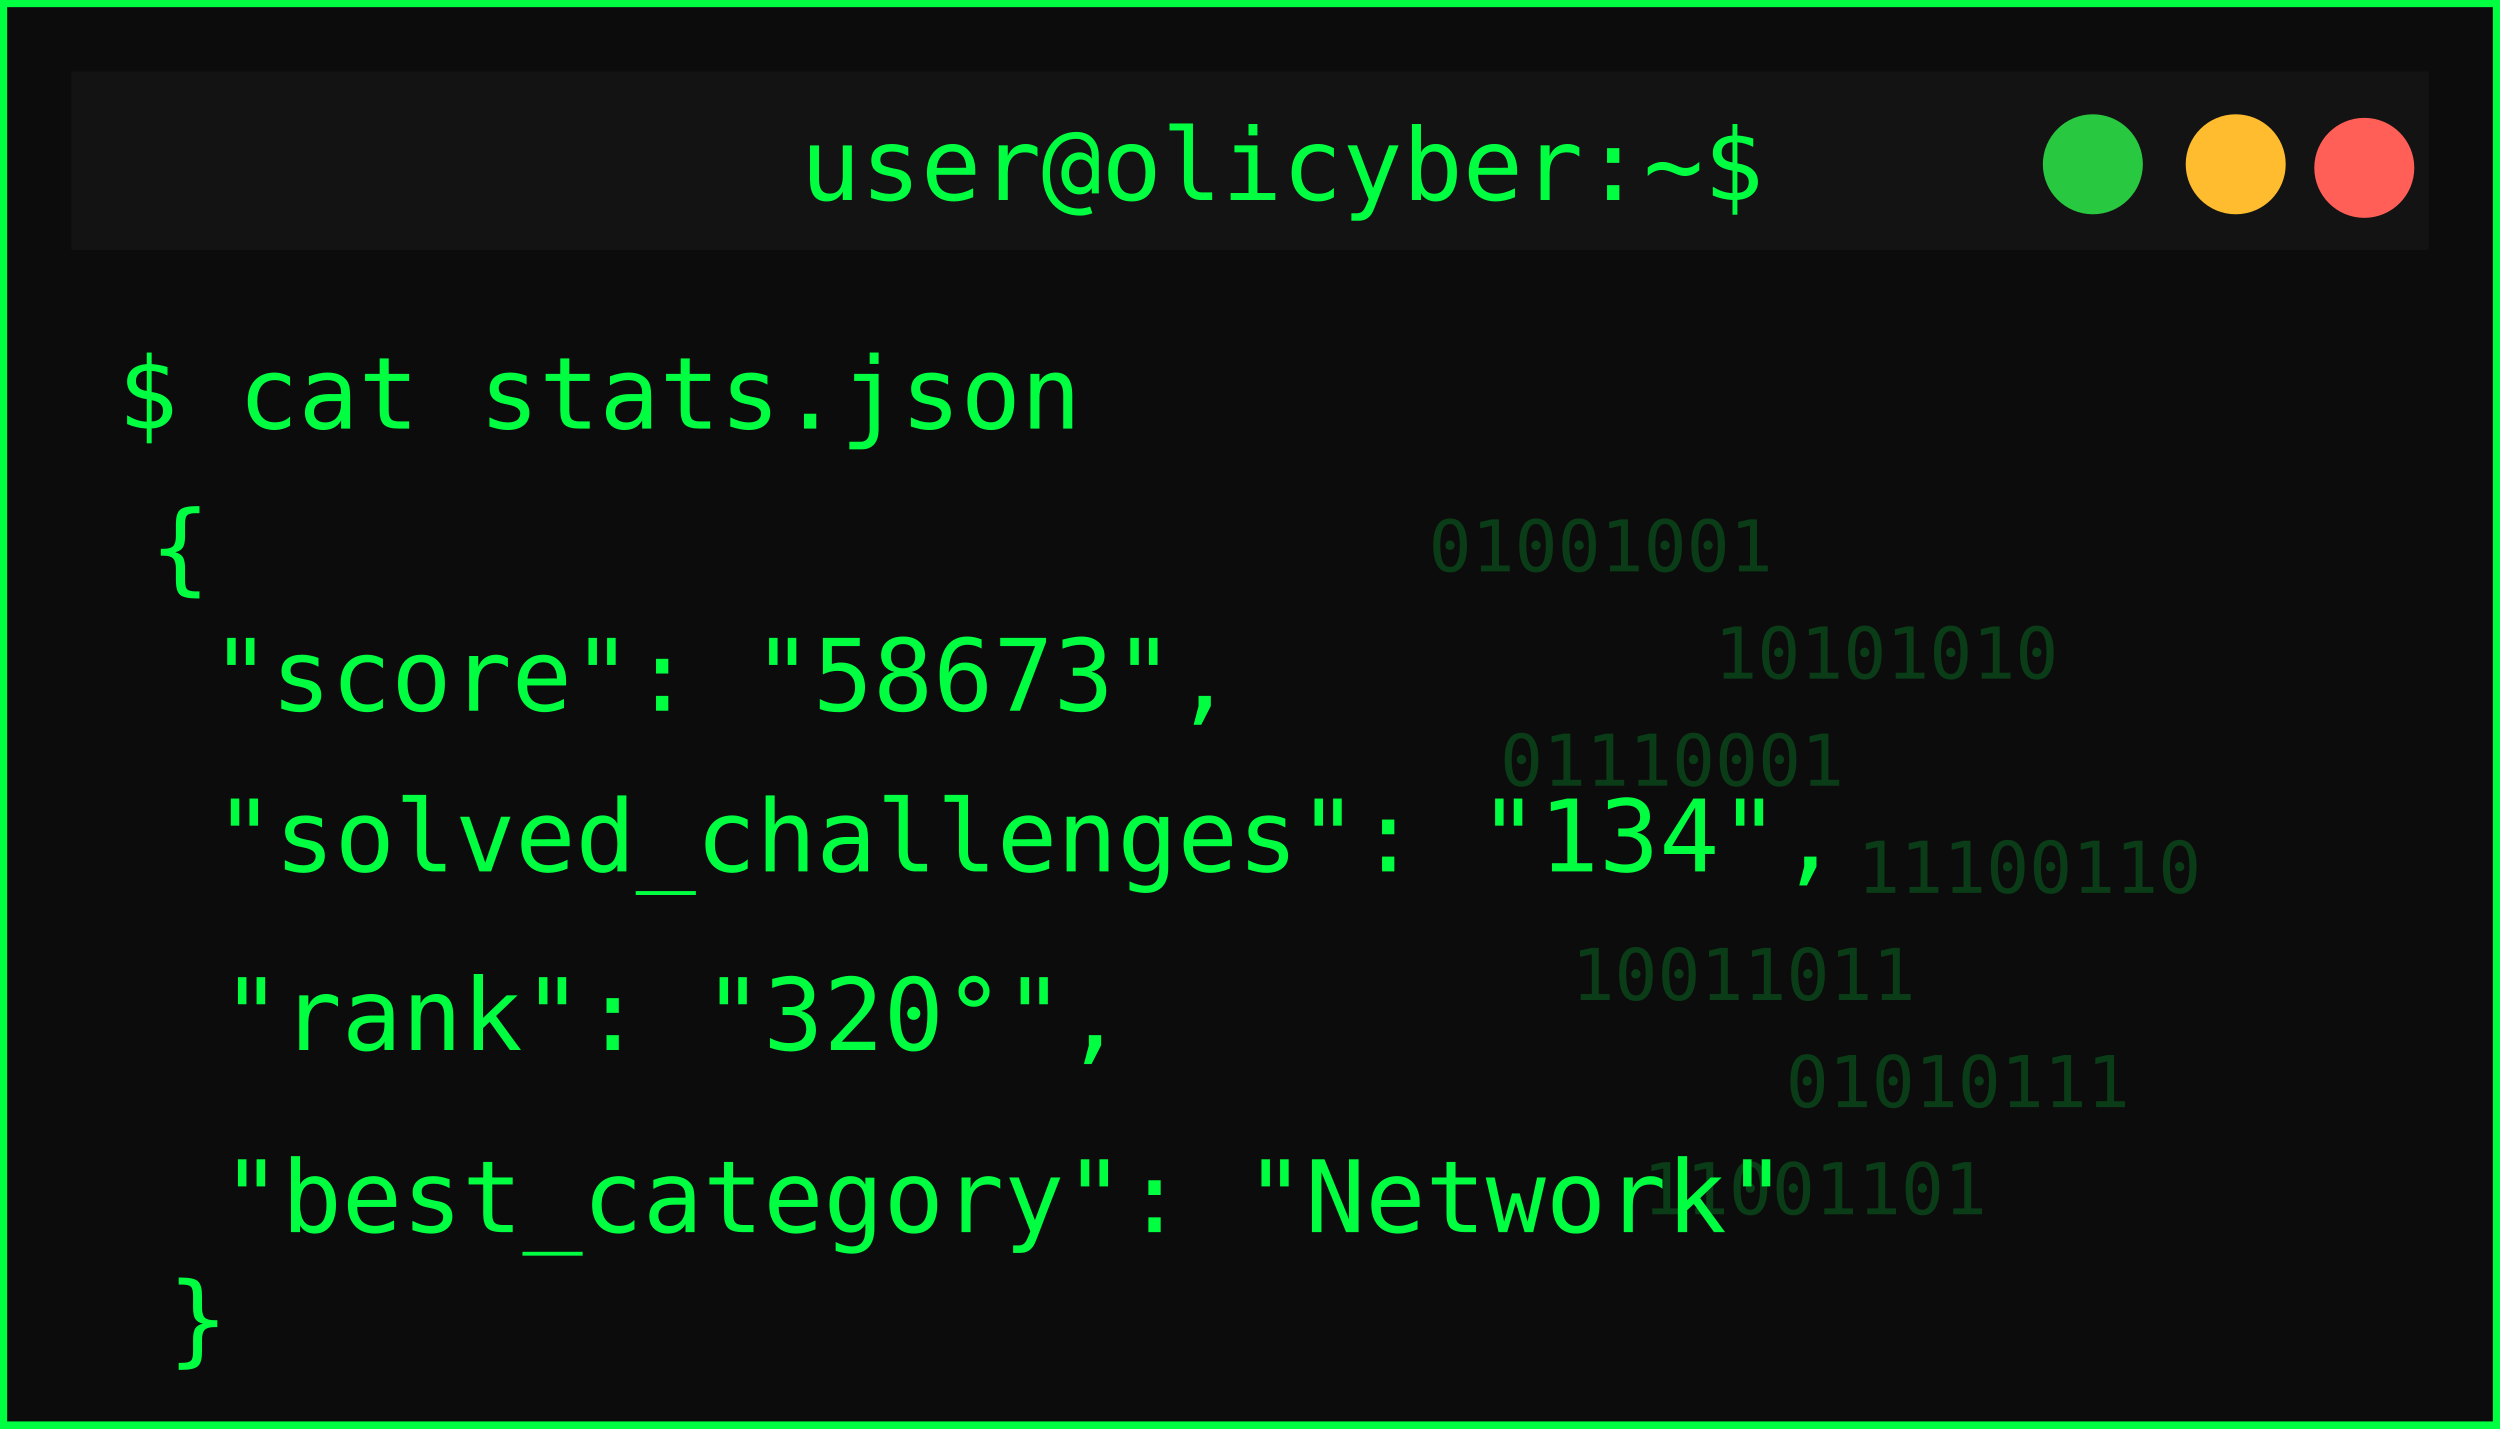
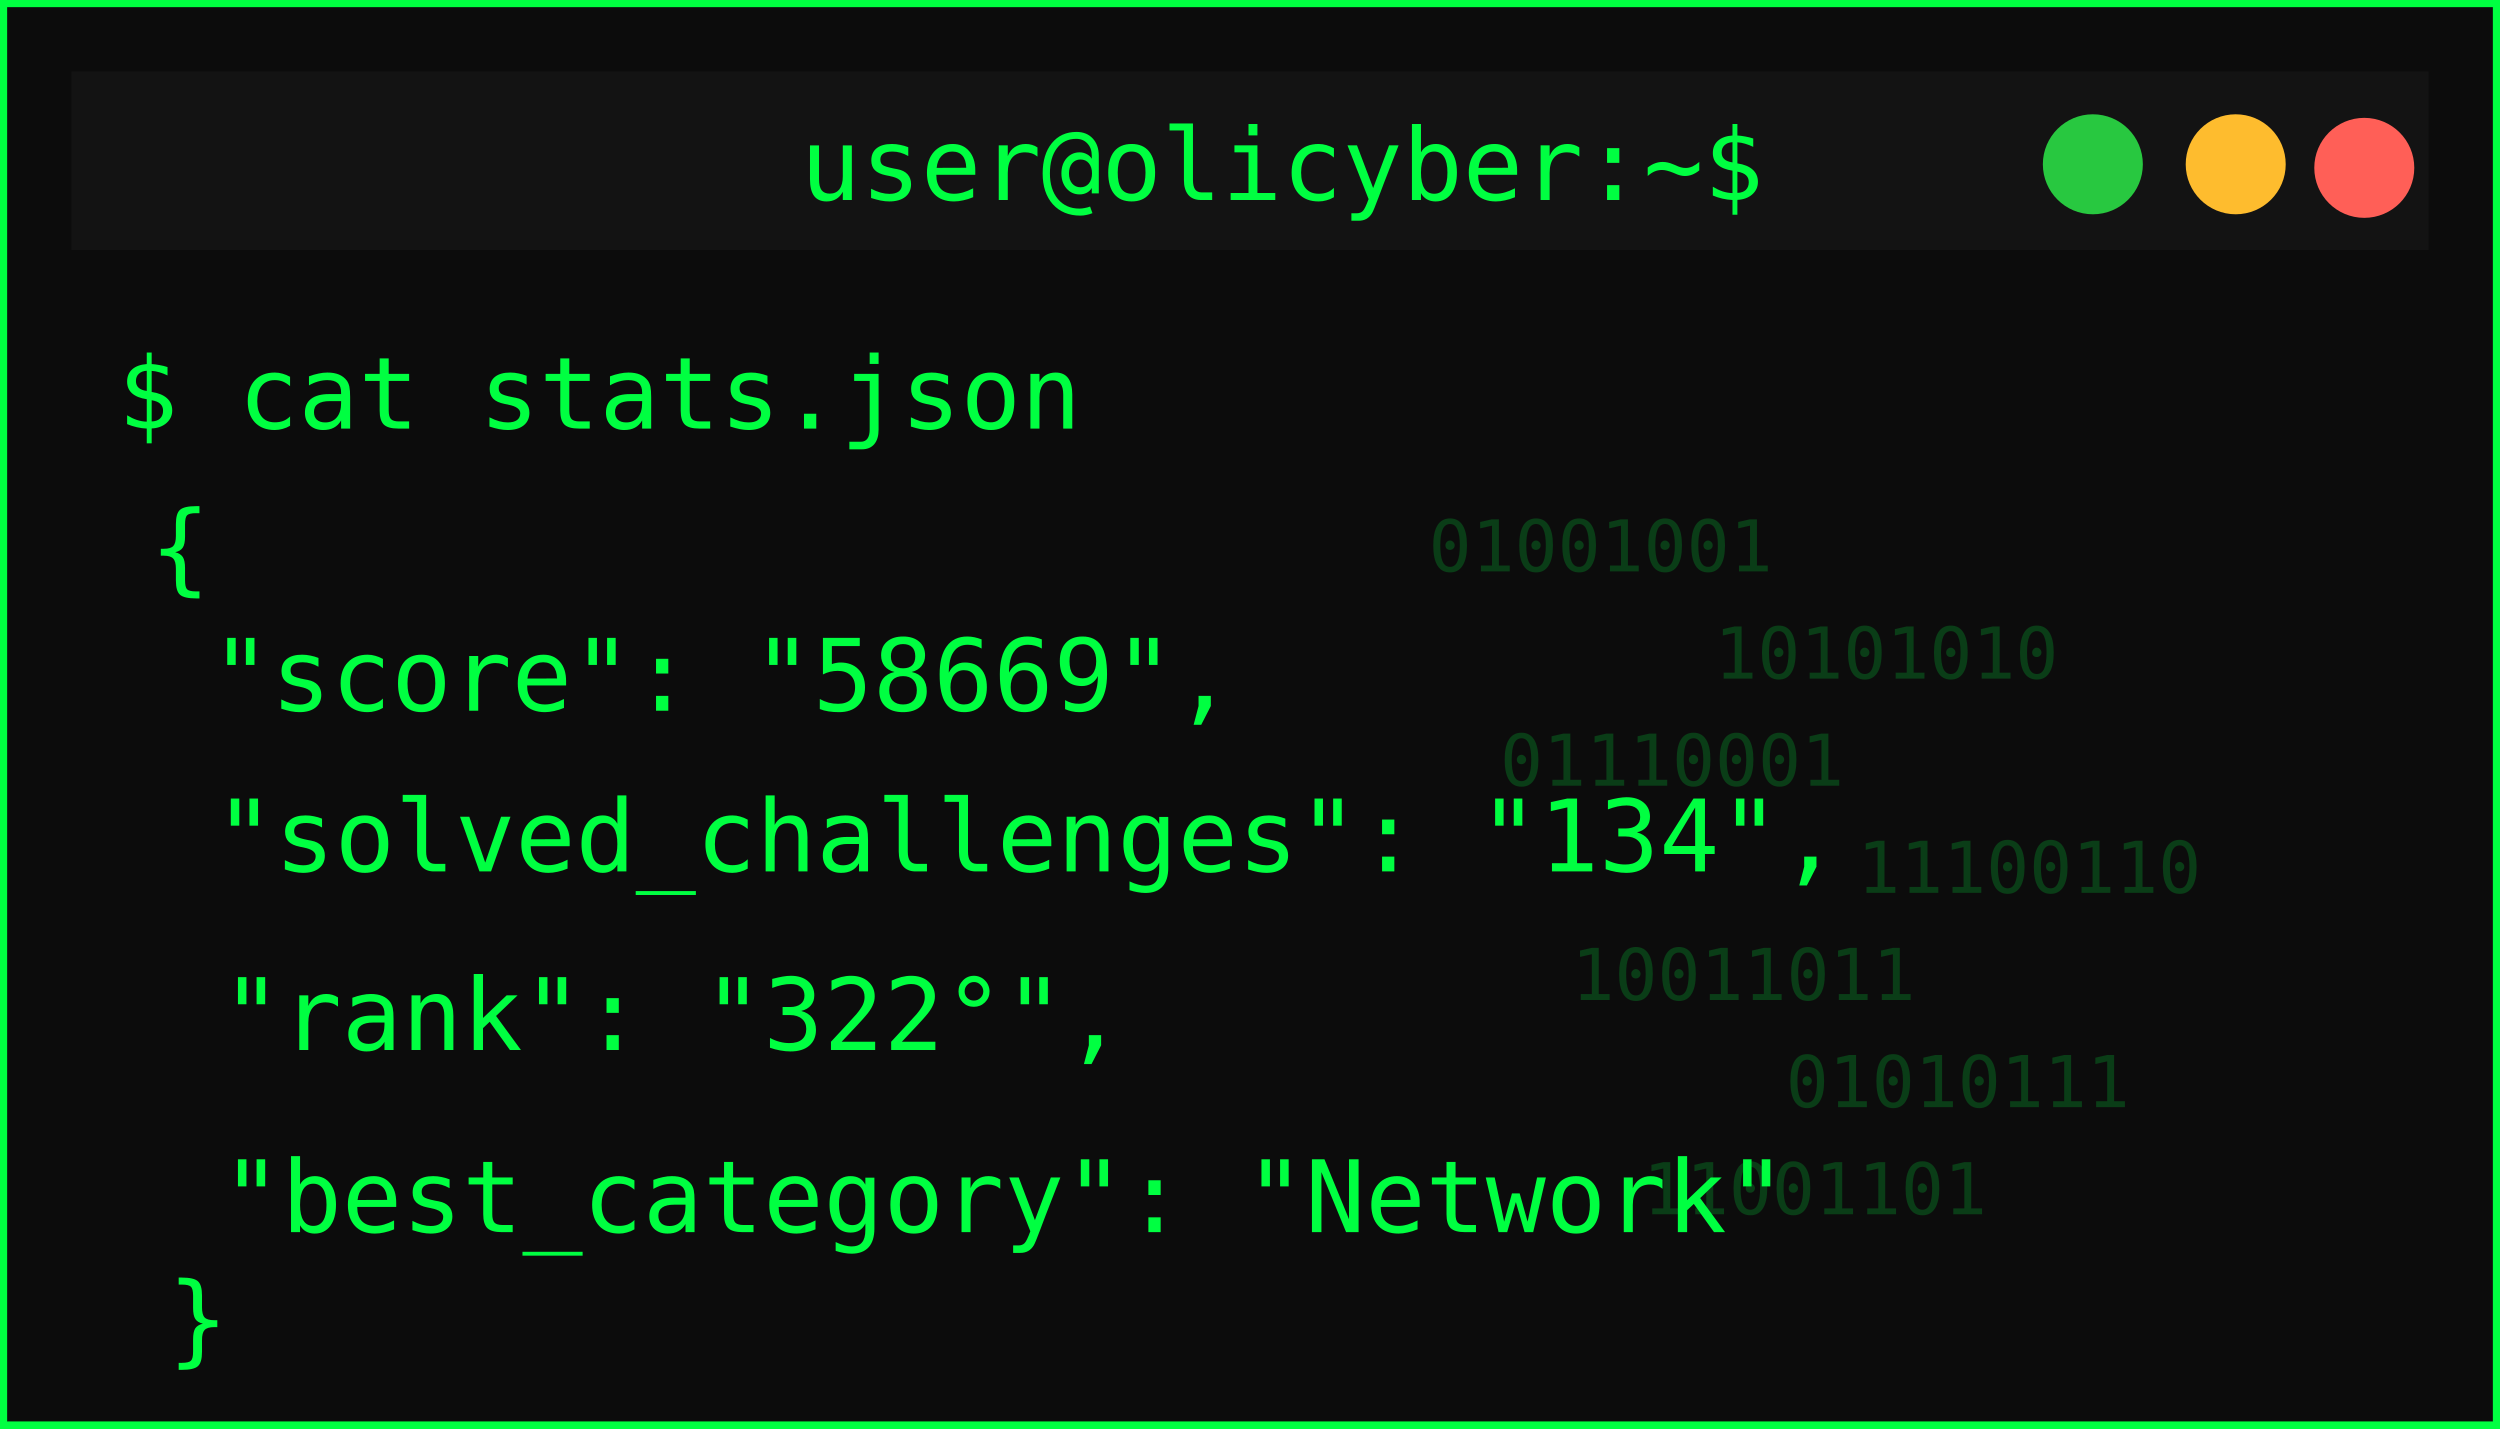
<svg xmlns="http://www.w3.org/2000/svg" width="350" height="200">
  <defs>
    <filter id="matrixGlow" />
  </defs>
  <g>
    <rect id="svg_1" stroke-width="2" stroke="#00ff41" fill="#0c0c0c" height="200" width="350" />
    <rect id="svg_2" fill="#131313" height="25" width="330" y="10" x="10" />
    <circle id="svg_3" fill="#ff5f57" r="7" cy="23.5" cx="331" />
    <circle id="svg_4" fill="#febc2e" r="7" cy="23" cx="313" />
    <circle id="svg_5" fill="#28c840" r="7" cy="23" cx="293" />
    <text id="svg_6" fill="#00ff41" font-size="14" font-family="monospace" text-anchor="middle" y="28" x="179.5">user@olicyber:~$</text>
    <text id="svg_7" filter="url(#matrixGlow)" fill="#00ff41" font-size="16" font-weight="bold" font-family="monospace" y="55" x="20">USER PROFILE: </text>
    <text style="cursor: move;" id="svg_9" fill="#00ff41" font-size="14" font-family="monospace" y="60" x="16.5">$ cat stats.json</text>
    <text style="cursor: move;" id="svg_10" fill="#00ff41" font-size="14" font-family="monospace" y="81.5" x="21">{</text>
-     <text id="svg_11" fill="#00ff41" font-size="14" font-family="monospace" y="99.5" x="29.5">"score": "58673",</text>
+     <text id="svg_11" fill="#00ff41" font-size="14" font-family="monospace" y="99.5" x="29.5">"score": "58669",</text>
    <text id="svg_12" fill="#00ff41" font-size="14" font-family="monospace" y="122" x="30">"solved_challenges": "134",</text>
-     <text id="svg_13" fill="#00ff41" font-size="14" font-family="monospace" y="147" x="31">"rank": "320°",</text>
+     <text id="svg_13" fill="#00ff41" font-size="14" font-family="monospace" y="147" x="31">"rank": "322°",</text>
    <text id="svg_14" fill="#00ff41" font-size="14" font-family="monospace" y="172.5" x="31">"best_category": "Network"</text>
    <g id="svg_15" opacity="0.2">
      <text id="svg_16" fill="#00ff41" font-size="10" font-family="monospace" y="80" x="200">01001001</text>
      <text id="svg_17" fill="#00ff41" font-size="10" font-family="monospace" y="95" x="240">10101010</text>
      <text id="svg_18" fill="#00ff41" font-size="10" font-family="monospace" y="110" x="210">01110001</text>
      <text id="svg_19" fill="#00ff41" font-size="10" font-family="monospace" y="125" x="260">11100110</text>
      <text id="svg_20" fill="#00ff41" font-size="10" font-family="monospace" y="140" x="220">10011011</text>
      <text id="svg_21" fill="#00ff41" font-size="10" font-family="monospace" y="155" x="250">01010111</text>
      <text id="svg_22" fill="#00ff41" font-size="10" font-family="monospace" y="170" x="230">11001101</text>
    </g>
    <text id="svg_25" fill="#00ff41" font-size="14" font-family="monospace" y="189.5" x="23.5">}</text>
  </g>
</svg>
